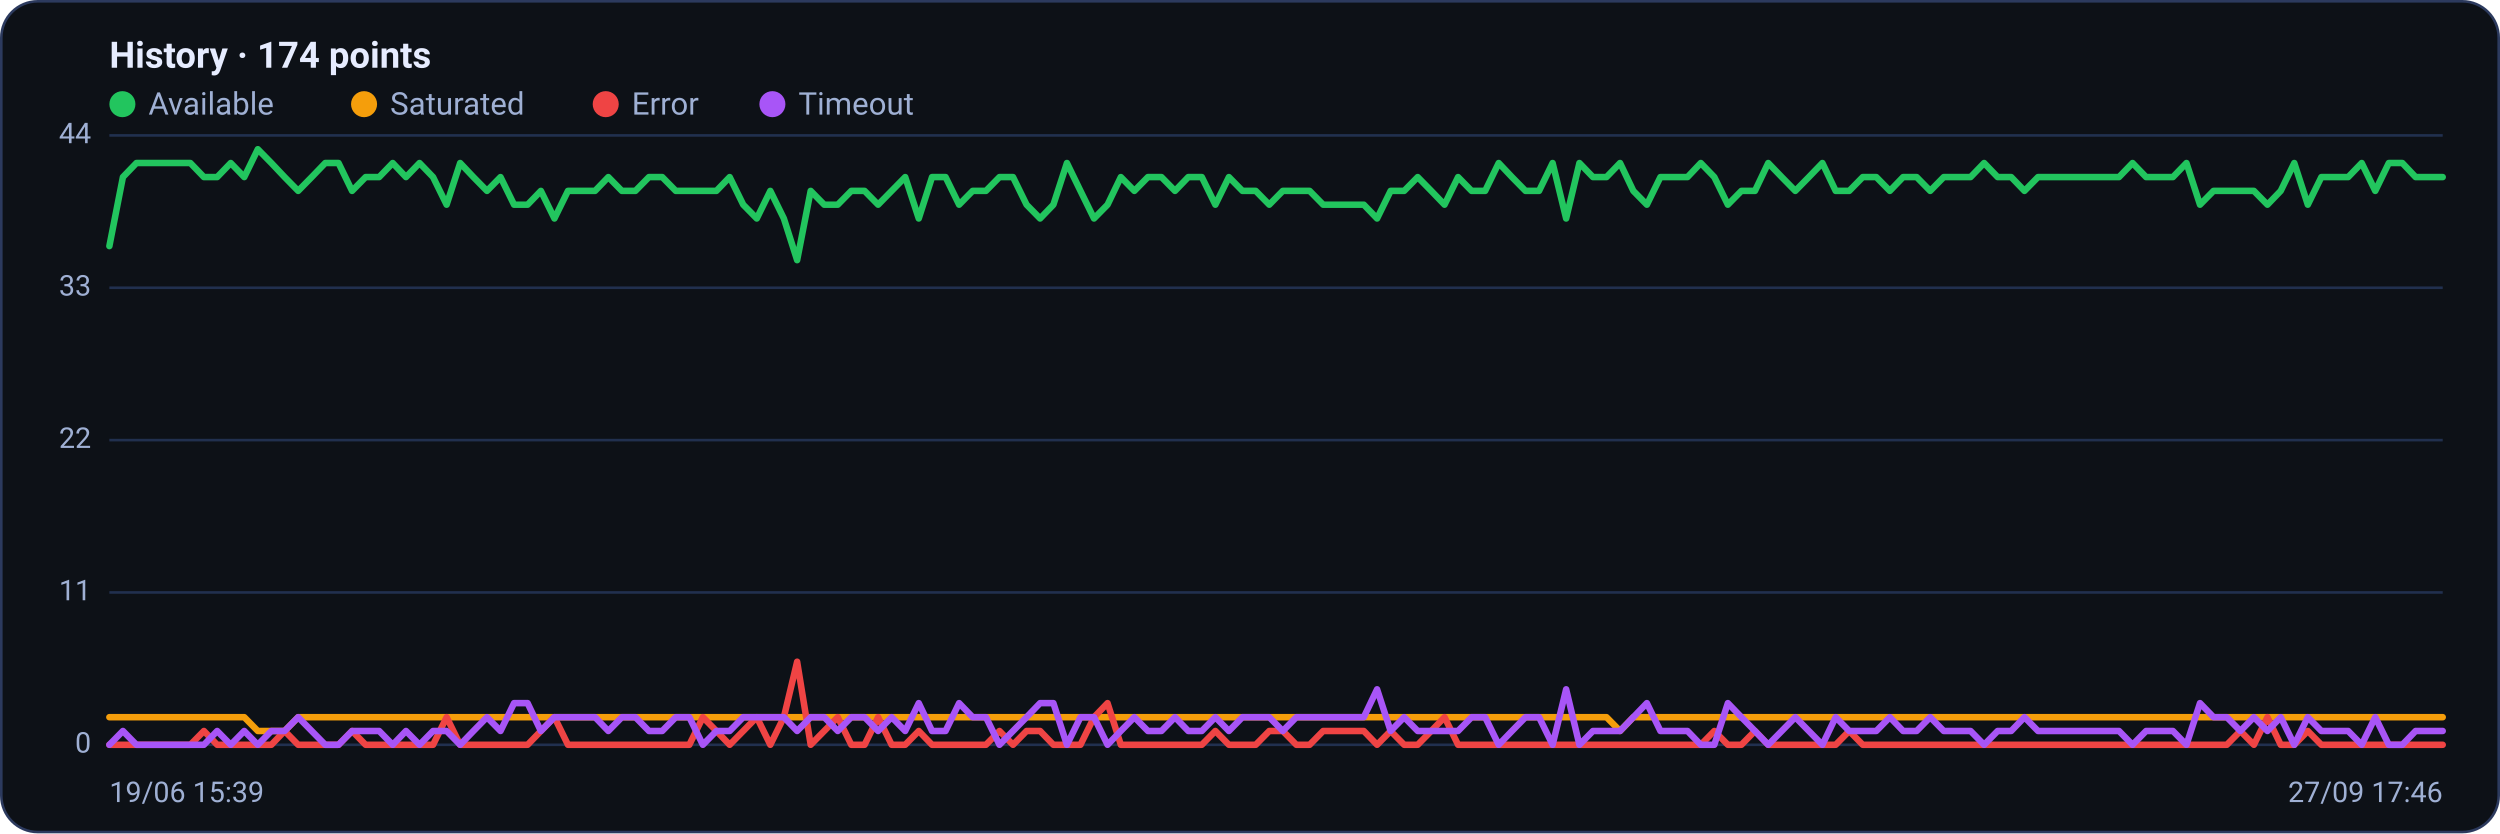
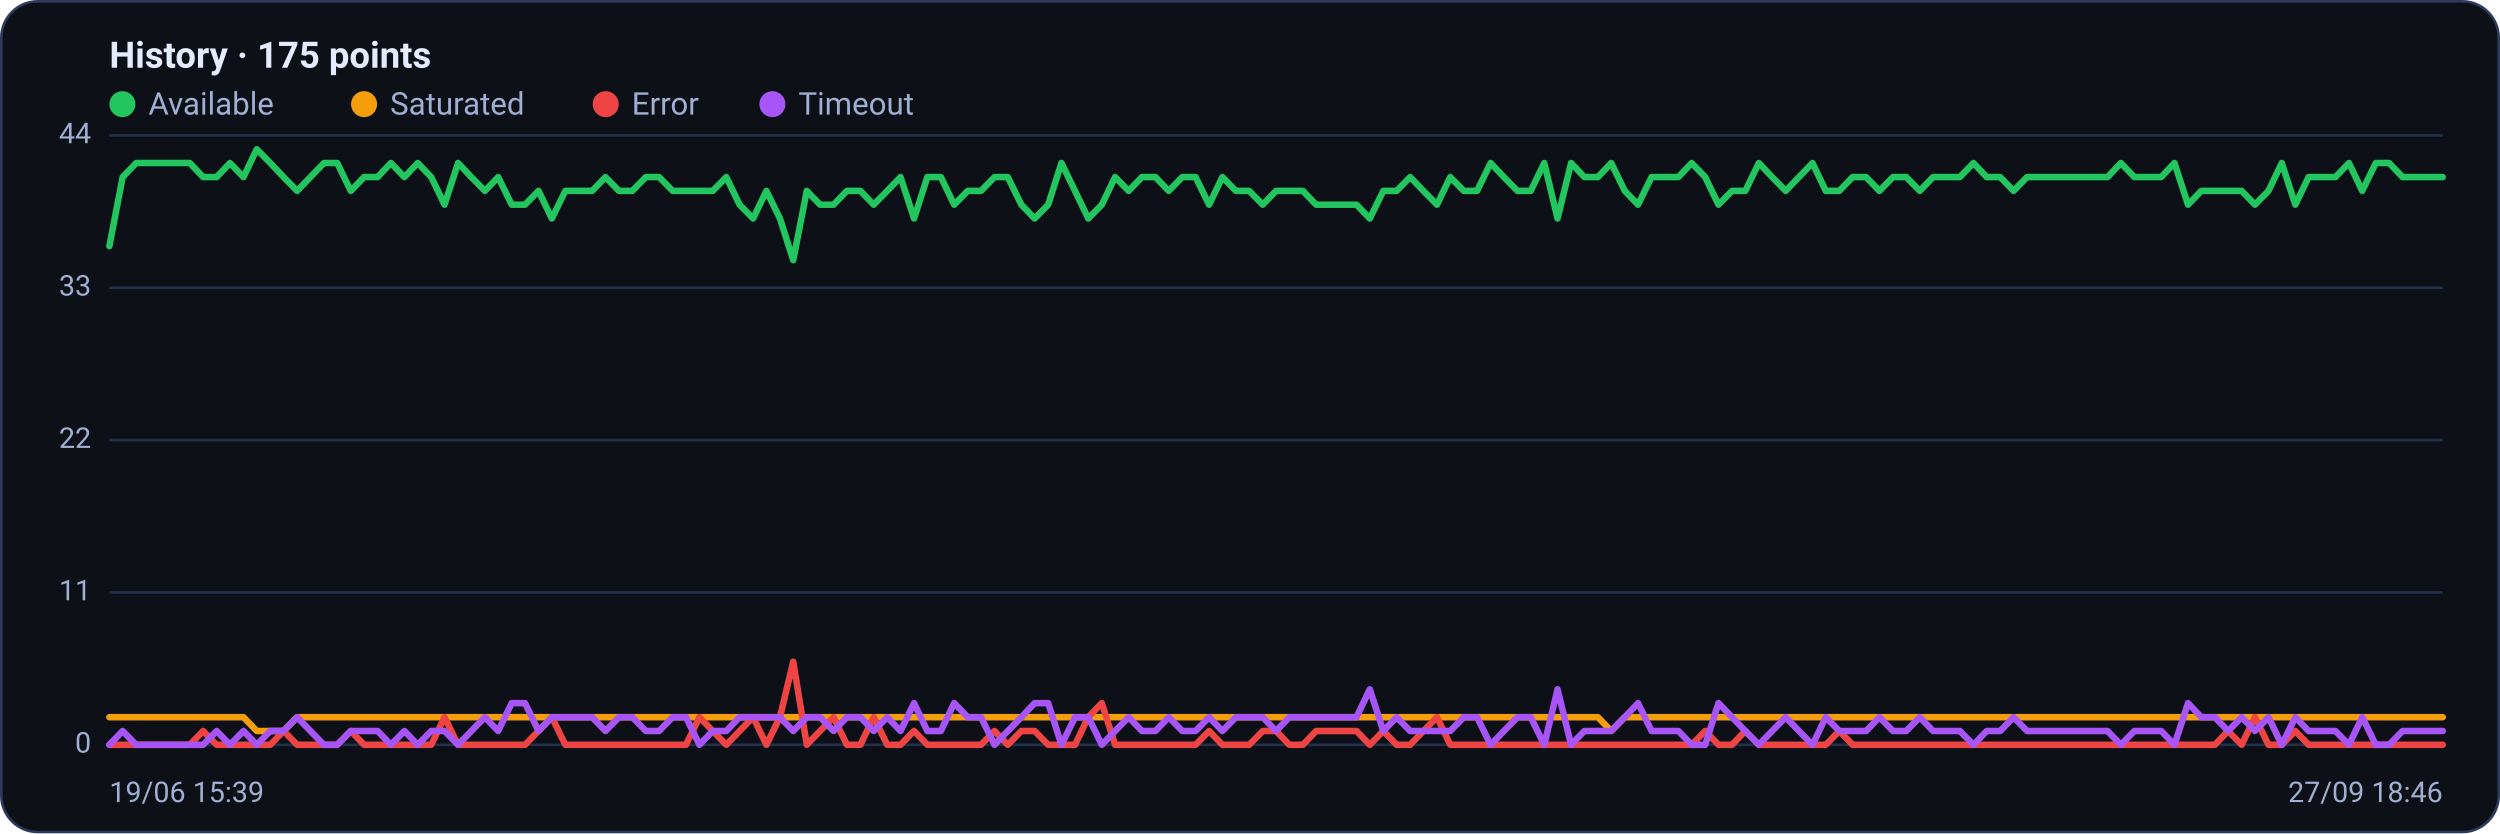
<svg xmlns="http://www.w3.org/2000/svg" viewBox="0 0 960 320" width="960" height="320" font-family="Segoe UI, system-ui, -apple-system, Roboto, Helvetica, Arial, sans-serif" role="img" aria-label="Availability history per region">
  <rect x="0.5" y="0.5" width="959" height="319" rx="14" fill="#0d1117" stroke="#2c3a5e" />
-   <text x="42" y="26" font-size="14" font-weight="600" fill="#e6ecff">History · 174 points</text>
+   <text x="42" y="26" font-size="14" font-weight="600" fill="#e6ecff">History · 175 points</text>
  <circle cx="47" cy="40" r="5" fill="#22c55e" />
  <text x="57" y="44" font-size="12" fill="#9fb0d4">Available</text>
  <circle cx="139.8" cy="40" r="5" fill="#f59e0b" />
  <text x="149.8" y="44" font-size="12" fill="#9fb0d4">Saturated</text>
  <circle cx="232.6" cy="40" r="5" fill="#ef4444" />
  <text x="242.6" y="44" font-size="12" fill="#9fb0d4">Error</text>
  <circle cx="296.6" cy="40" r="5" fill="#a855f7" />
  <text x="306.6" y="44" font-size="12" fill="#9fb0d4">Timeout</text>
  <line x1="42" y1="286.0" x2="938" y2="286.0" stroke="#21304f" stroke-width="1" />
  <text x="35" y="289.0" text-anchor="end" font-size="11" fill="#9fb0d4">0</text>
  <line x1="42" y1="227.5" x2="938" y2="227.5" stroke="#21304f" stroke-width="1" />
  <text x="35" y="230.5" text-anchor="end" font-size="11" fill="#9fb0d4">11</text>
  <line x1="42" y1="169.0" x2="938" y2="169.0" stroke="#21304f" stroke-width="1" />
  <text x="35" y="172.0" text-anchor="end" font-size="11" fill="#9fb0d4">22</text>
  <line x1="42" y1="110.5" x2="938" y2="110.5" stroke="#21304f" stroke-width="1" />
  <text x="35" y="113.5" text-anchor="end" font-size="11" fill="#9fb0d4">33</text>
  <line x1="42" y1="52.0" x2="938" y2="52.0" stroke="#21304f" stroke-width="1" />
  <text x="35" y="55.0" text-anchor="end" font-size="11" fill="#9fb0d4">44</text>
-   <polyline fill="none" stroke="#22c55e" stroke-width="2.5" stroke-linejoin="round" stroke-linecap="round" points="42.0,94.5 47.2,68.0 52.4,62.6 57.5,62.6 62.7,62.6 67.9,62.6 73.1,62.6 78.3,68.0 83.4,68.0 88.6,62.6 93.8,68.0 99.0,57.3 104.2,62.6 109.3,68.0 114.5,73.3 119.7,68.0 124.9,62.6 130.0,62.6 135.2,73.3 140.4,68.0 145.6,68.0 150.8,62.6 155.9,68.0 161.1,62.6 166.3,68.0 171.5,78.6 176.7,62.6 181.8,68.0 187.0,73.3 192.2,68.0 197.4,78.6 202.6,78.6 207.7,73.3 212.9,83.9 218.1,73.3 223.3,73.3 228.5,73.3 233.6,68.0 238.8,73.3 244.0,73.3 249.2,68.0 254.3,68.0 259.5,73.3 264.7,73.3 269.9,73.3 275.1,73.3 280.2,68.0 285.4,78.6 290.6,83.9 295.8,73.3 301.0,83.9 306.1,99.9 311.3,73.3 316.5,78.6 321.7,78.6 326.9,73.3 332.0,73.3 337.2,78.6 342.4,73.3 347.6,68.0 352.8,83.9 357.9,68.0 363.1,68.0 368.3,78.6 373.5,73.3 378.6,73.3 383.8,68.0 389.0,68.0 394.2,78.6 399.4,83.9 404.5,78.6 409.7,62.6 414.9,73.3 420.1,83.9 425.3,78.6 430.4,68.0 435.6,73.3 440.8,68.0 446.0,68.0 451.2,73.3 456.3,68.0 461.5,68.0 466.7,78.6 471.9,68.0 477.1,73.3 482.2,73.3 487.4,78.6 492.6,73.3 497.8,73.3 502.9,73.3 508.1,78.6 513.3,78.6 518.5,78.6 523.7,78.6 528.8,83.9 534.0,73.3 539.2,73.3 544.4,68.0 549.6,73.3 554.7,78.6 559.9,68.0 565.1,73.3 570.3,73.3 575.5,62.6 580.6,68.0 585.8,73.3 591.0,73.3 596.2,62.6 601.4,83.9 606.5,62.6 611.7,68.0 616.9,68.0 622.1,62.6 627.2,73.3 632.4,78.6 637.6,68.0 642.8,68.0 648.0,68.0 653.1,62.6 658.3,68.0 663.5,78.6 668.7,73.3 673.9,73.3 679.0,62.6 684.2,68.0 689.4,73.3 694.6,68.0 699.8,62.6 704.9,73.3 710.1,73.3 715.3,68.0 720.5,68.0 725.7,73.3 730.8,68.0 736.0,68.0 741.2,73.3 746.4,68.0 751.5,68.0 756.7,68.0 761.9,62.6 767.1,68.0 772.3,68.0 777.4,73.3 782.6,68.0 787.8,68.0 793.0,68.0 798.2,68.0 803.3,68.0 808.5,68.0 813.7,68.0 818.9,62.6 824.1,68.0 829.2,68.0 834.4,68.0 839.6,62.6 844.8,78.6 850.0,73.3 855.1,73.3 860.3,73.3 865.5,73.3 870.7,78.6 875.8,73.3 881.0,62.6 886.2,78.6 891.4,68.0 896.6,68.0 901.7,68.0 906.9,62.6 912.1,73.3 917.3,62.6 922.5,62.6 927.6,68.0 932.8,68.0 938.0,68.0" />
-   <polyline fill="none" stroke="#f59e0b" stroke-width="2.5" stroke-linejoin="round" stroke-linecap="round" points="42.0,275.4 47.2,275.4 52.4,275.4 57.5,275.4 62.7,275.4 67.9,275.4 73.1,275.4 78.3,275.4 83.4,275.4 88.6,275.4 93.8,275.4 99.0,280.7 104.2,280.7 109.3,280.7 114.5,275.4 119.7,275.4 124.9,275.4 130.0,275.4 135.2,275.4 140.4,275.4 145.6,275.4 150.8,275.4 155.9,275.4 161.1,275.4 166.3,275.4 171.5,275.4 176.7,275.4 181.8,275.4 187.0,275.4 192.2,275.4 197.4,275.4 202.6,275.4 207.7,275.4 212.9,275.4 218.1,275.4 223.3,275.4 228.5,275.4 233.6,275.4 238.8,275.4 244.0,275.4 249.2,275.4 254.3,275.4 259.5,275.4 264.7,275.4 269.9,275.4 275.1,275.4 280.2,275.4 285.4,275.4 290.6,275.4 295.8,275.4 301.0,275.4 306.1,275.4 311.3,275.4 316.5,275.4 321.7,275.4 326.9,275.4 332.0,275.4 337.2,275.4 342.4,275.4 347.6,275.4 352.8,275.4 357.9,275.4 363.1,275.4 368.3,275.4 373.5,275.4 378.6,275.4 383.8,275.4 389.0,275.4 394.2,275.4 399.4,275.4 404.5,275.4 409.7,275.4 414.9,275.4 420.1,275.4 425.3,275.4 430.4,275.4 435.6,275.4 440.8,275.4 446.0,275.4 451.2,275.4 456.3,275.4 461.5,275.4 466.7,275.4 471.9,275.4 477.1,275.4 482.2,275.4 487.4,275.4 492.6,275.4 497.8,275.4 502.9,275.4 508.1,275.4 513.3,275.4 518.5,275.4 523.7,275.4 528.8,275.4 534.0,275.4 539.2,275.4 544.4,275.4 549.6,275.4 554.7,275.4 559.9,275.4 565.1,275.4 570.3,275.4 575.5,275.4 580.6,275.4 585.8,275.4 591.0,275.4 596.2,275.4 601.4,275.4 606.5,275.4 611.7,275.4 616.9,275.4 622.1,280.7 627.2,275.4 632.4,275.4 637.6,275.4 642.8,275.4 648.0,275.4 653.1,275.4 658.3,275.4 663.5,275.4 668.7,275.4 673.9,275.4 679.0,275.4 684.2,275.4 689.4,275.4 694.6,275.4 699.8,275.4 704.9,275.4 710.1,275.4 715.3,275.4 720.5,275.4 725.7,275.4 730.8,275.4 736.0,275.4 741.2,275.4 746.4,275.4 751.5,275.4 756.7,275.4 761.9,275.4 767.1,275.4 772.3,275.4 777.4,275.4 782.6,275.4 787.8,275.4 793.0,275.4 798.2,275.4 803.3,275.4 808.5,275.4 813.7,275.4 818.9,275.4 824.1,275.4 829.2,275.4 834.4,275.4 839.6,275.4 844.8,275.4 850.0,275.4 855.1,275.4 860.3,275.4 865.5,275.4 870.7,275.4 875.8,275.4 881.0,275.4 886.2,275.4 891.4,275.4 896.6,275.4 901.7,275.4 906.9,275.4 912.1,275.4 917.3,275.4 922.5,275.4 927.6,275.4 932.8,275.4 938.0,275.4" />
-   <polyline fill="none" stroke="#ef4444" stroke-width="2.5" stroke-linejoin="round" stroke-linecap="round" points="42.0,286.0 47.2,286.0 52.4,286.0 57.5,286.0 62.7,286.0 67.9,286.0 73.1,286.0 78.3,280.7 83.4,286.0 88.6,286.0 93.8,286.0 99.0,286.0 104.2,286.0 109.3,280.7 114.5,286.0 119.7,286.0 124.9,286.0 130.0,286.0 135.2,280.7 140.4,286.0 145.6,286.0 150.8,286.0 155.9,286.0 161.1,286.0 166.3,286.0 171.5,275.4 176.7,286.0 181.8,286.0 187.0,286.0 192.2,286.0 197.4,286.0 202.6,286.0 207.7,280.7 212.9,275.4 218.1,286.0 223.3,286.0 228.5,286.0 233.6,286.0 238.8,286.0 244.0,286.0 249.2,286.0 254.3,286.0 259.5,286.0 264.7,286.0 269.9,275.4 275.1,280.7 280.2,286.0 285.4,280.7 290.6,275.4 295.8,286.0 301.0,275.4 306.1,254.1 311.3,286.0 316.5,280.7 321.7,275.4 326.9,286.0 332.0,286.0 337.2,275.4 342.4,286.0 347.6,286.0 352.8,280.7 357.9,286.0 363.1,286.0 368.3,286.0 373.5,286.0 378.6,286.0 383.8,280.7 389.0,286.0 394.2,280.7 399.4,280.7 404.5,286.0 409.7,286.0 414.9,286.0 420.1,275.4 425.3,270.0 430.4,286.0 435.6,286.0 440.8,286.0 446.0,286.0 451.2,286.0 456.3,286.0 461.5,286.0 466.7,280.7 471.9,286.0 477.1,286.0 482.2,286.0 487.4,280.7 492.6,280.7 497.8,286.0 502.9,286.0 508.1,280.7 513.3,280.7 518.5,280.7 523.7,280.7 528.8,286.0 534.0,280.7 539.2,286.0 544.4,286.0 549.6,280.7 554.7,275.4 559.9,286.0 565.1,286.0 570.3,286.0 575.5,286.0 580.6,286.0 585.8,286.0 591.0,286.0 596.2,286.0 601.4,286.0 606.5,286.0 611.7,286.0 616.9,286.0 622.1,286.0 627.2,286.0 632.4,286.0 637.6,286.0 642.8,286.0 648.0,286.0 653.1,286.0 658.3,280.7 663.5,286.0 668.7,286.0 673.9,280.7 679.0,286.0 684.2,286.0 689.4,286.0 694.6,286.0 699.8,286.0 704.9,286.0 710.1,280.7 715.3,286.0 720.5,286.0 725.7,286.0 730.8,286.0 736.0,286.0 741.2,286.0 746.4,286.0 751.5,286.0 756.7,286.0 761.9,286.0 767.1,286.0 772.3,286.0 777.4,286.0 782.6,286.0 787.8,286.0 793.0,286.0 798.2,286.0 803.3,286.0 808.5,286.0 813.7,286.0 818.9,286.0 824.1,286.0 829.2,286.0 834.4,286.0 839.6,286.0 844.8,286.0 850.0,286.0 855.1,286.0 860.3,280.7 865.5,286.0 870.7,275.4 875.8,286.0 881.0,286.0 886.2,280.7 891.4,286.0 896.6,286.0 901.7,286.0 906.9,286.0 912.1,286.0 917.3,286.0 922.5,286.0 927.6,286.0 932.8,286.0 938.0,286.0" />
-   <polyline fill="none" stroke="#a855f7" stroke-width="2.5" stroke-linejoin="round" stroke-linecap="round" points="42.0,286.0 47.2,280.7 52.4,286.0 57.5,286.0 62.7,286.0 67.9,286.0 73.1,286.0 78.3,286.0 83.4,280.7 88.6,286.0 93.8,280.7 99.0,286.0 104.2,280.7 109.3,280.7 114.5,275.4 119.7,280.7 124.9,286.0 130.0,286.0 135.2,280.7 140.4,280.7 145.6,280.7 150.8,286.0 155.9,280.7 161.1,286.0 166.3,280.7 171.5,280.7 176.7,286.0 181.8,280.7 187.0,275.4 192.2,280.7 197.4,270.0 202.6,270.0 207.7,280.7 212.9,275.4 218.1,275.4 223.3,275.4 228.5,275.4 233.6,280.7 238.8,275.4 244.0,275.4 249.2,280.7 254.3,280.7 259.5,275.4 264.7,275.4 269.9,286.0 275.1,280.7 280.2,280.7 285.4,275.4 290.6,275.4 295.8,275.4 301.0,275.4 306.1,280.7 311.3,275.4 316.5,275.4 321.7,280.7 326.9,275.4 332.0,275.4 337.2,280.7 342.4,275.4 347.6,280.7 352.8,270.0 357.9,280.7 363.1,280.7 368.3,270.0 373.5,275.4 378.6,275.4 383.8,286.0 389.0,280.7 394.2,275.4 399.4,270.0 404.5,270.0 409.7,286.0 414.9,275.4 420.1,275.4 425.3,286.0 430.4,280.7 435.6,275.4 440.8,280.7 446.0,280.7 451.2,275.4 456.3,280.7 461.5,280.7 466.7,275.4 471.9,280.7 477.1,275.4 482.2,275.4 487.4,275.4 492.6,280.7 497.8,275.4 502.9,275.4 508.1,275.4 513.3,275.4 518.5,275.4 523.7,275.4 528.8,264.7 534.0,280.7 539.2,275.4 544.4,280.7 549.6,280.7 554.7,280.7 559.9,280.7 565.1,275.4 570.3,275.4 575.5,286.0 580.6,280.7 585.8,275.4 591.0,275.4 596.2,286.0 601.4,264.7 606.5,286.0 611.7,280.7 616.9,280.7 622.1,280.7 627.2,275.4 632.4,270.0 637.6,280.7 642.8,280.7 648.0,280.7 653.1,286.0 658.3,286.0 663.5,270.0 668.7,275.4 673.9,280.7 679.0,286.0 684.2,280.7 689.4,275.4 694.6,280.7 699.8,286.0 704.9,275.4 710.1,280.7 715.3,280.7 720.5,280.7 725.7,275.4 730.8,280.7 736.0,280.7 741.2,275.4 746.4,280.7 751.5,280.7 756.7,280.7 761.9,286.0 767.1,280.7 772.3,280.7 777.4,275.4 782.6,280.7 787.8,280.7 793.0,280.7 798.2,280.7 803.3,280.7 808.5,280.7 813.7,280.7 818.9,286.0 824.1,280.7 829.2,280.7 834.4,280.7 839.6,286.0 844.8,270.0 850.0,275.4 855.1,275.4 860.3,280.7 865.5,275.4 870.7,280.7 875.8,275.4 881.0,286.0 886.2,275.4 891.4,280.7 896.6,280.7 901.7,280.7 906.9,286.0 912.1,275.4 917.3,286.0 922.5,286.0 927.6,280.7 932.8,280.7 938.0,280.7" />
+   <polyline fill="none" stroke="#22c55e" stroke-width="2.5" stroke-linejoin="round" stroke-linecap="round" points="42.0,94.5 47.1,68.0 52.3,62.6 57.4,62.6 62.6,62.6 67.7,62.6 72.9,62.6 78.0,68.0 83.2,68.0 88.3,62.6 93.5,68.0 98.6,57.3 103.8,62.6 108.9,68.0 114.1,73.3 119.2,68.0 124.4,62.6 129.5,62.6 134.7,73.3 139.8,68.0 145.0,68.0 150.1,62.6 155.3,68.0 160.4,62.6 165.6,68.0 170.7,78.6 175.9,62.6 181.0,68.0 186.2,73.3 191.3,68.0 196.5,78.6 201.6,78.6 206.8,73.3 211.9,83.9 217.1,73.3 222.2,73.3 227.4,73.3 232.5,68.0 237.7,73.3 242.8,73.3 248.0,68.0 253.1,68.0 258.3,73.3 263.4,73.3 268.6,73.3 273.7,73.3 278.9,68.0 284.0,78.6 289.2,83.9 294.3,73.3 299.5,83.9 304.6,99.9 309.8,73.3 314.9,78.6 320.1,78.6 325.2,73.3 330.4,73.3 335.5,78.6 340.7,73.3 345.8,68.0 351.0,83.9 356.1,68.0 361.3,68.0 366.4,78.6 371.6,73.3 376.7,73.3 381.9,68.0 387.0,68.0 392.2,78.6 397.3,83.9 402.5,78.6 407.6,62.6 412.8,73.3 417.9,83.9 423.1,78.6 428.2,68.0 433.4,73.3 438.5,68.0 443.7,68.0 448.8,73.3 454.0,68.0 459.1,68.0 464.3,78.6 469.4,68.0 474.6,73.3 479.7,73.3 484.9,78.6 490.0,73.3 495.1,73.3 500.3,73.3 505.4,78.6 510.6,78.6 515.7,78.6 520.9,78.6 526.0,83.9 531.2,73.3 536.3,73.3 541.5,68.0 546.6,73.3 551.8,78.6 556.9,68.0 562.1,73.3 567.2,73.3 572.4,62.6 577.5,68.0 582.7,73.3 587.8,73.3 593.0,62.6 598.1,83.9 603.3,62.6 608.4,68.0 613.6,68.0 618.7,62.6 623.9,73.3 629.0,78.6 634.2,68.0 639.3,68.0 644.5,68.0 649.6,62.6 654.8,68.0 659.9,78.6 665.1,73.3 670.2,73.3 675.4,62.6 680.5,68.0 685.7,73.3 690.8,68.0 696.0,62.6 701.1,73.3 706.3,73.3 711.4,68.0 716.6,68.0 721.7,73.3 726.9,68.0 732.0,68.0 737.2,73.3 742.3,68.0 747.5,68.0 752.6,68.0 757.8,62.6 762.9,68.0 768.1,68.0 773.2,73.3 778.4,68.0 783.5,68.0 788.7,68.0 793.8,68.0 799.0,68.0 804.1,68.0 809.3,68.0 814.4,62.6 819.6,68.0 824.7,68.0 829.9,68.0 835.0,62.6 840.2,78.6 845.3,73.3 850.5,73.3 855.6,73.3 860.8,73.3 865.9,78.6 871.1,73.3 876.2,62.6 881.4,78.6 886.5,68.0 891.7,68.0 896.8,68.0 902.0,62.6 907.1,73.3 912.3,62.6 917.4,62.6 922.6,68.0 927.7,68.0 932.9,68.0 938.0,68.0" />
+   <polyline fill="none" stroke="#f59e0b" stroke-width="2.5" stroke-linejoin="round" stroke-linecap="round" points="42.0,275.4 47.1,275.4 52.3,275.4 57.4,275.4 62.6,275.4 67.7,275.4 72.9,275.4 78.0,275.4 83.2,275.4 88.3,275.4 93.5,275.4 98.6,280.7 103.8,280.7 108.9,280.7 114.1,275.4 119.2,275.4 124.4,275.4 129.5,275.4 134.7,275.4 139.8,275.4 145.0,275.4 150.1,275.4 155.3,275.4 160.4,275.4 165.6,275.4 170.7,275.4 175.9,275.4 181.0,275.4 186.2,275.4 191.3,275.4 196.5,275.4 201.6,275.4 206.8,275.4 211.9,275.4 217.1,275.4 222.2,275.4 227.4,275.4 232.5,275.4 237.7,275.4 242.8,275.4 248.0,275.4 253.1,275.4 258.3,275.4 263.4,275.4 268.6,275.4 273.7,275.4 278.9,275.4 284.0,275.4 289.2,275.4 294.3,275.4 299.5,275.4 304.6,275.4 309.8,275.4 314.9,275.4 320.1,275.4 325.2,275.4 330.4,275.4 335.5,275.4 340.7,275.4 345.8,275.4 351.0,275.4 356.1,275.4 361.3,275.4 366.4,275.4 371.6,275.4 376.7,275.4 381.9,275.4 387.0,275.4 392.2,275.4 397.3,275.4 402.5,275.4 407.6,275.4 412.8,275.4 417.9,275.4 423.1,275.4 428.2,275.4 433.4,275.4 438.5,275.4 443.7,275.4 448.8,275.4 454.0,275.4 459.1,275.4 464.3,275.4 469.4,275.4 474.6,275.4 479.7,275.4 484.9,275.4 490.0,275.4 495.1,275.4 500.3,275.4 505.4,275.4 510.6,275.4 515.7,275.4 520.9,275.4 526.0,275.4 531.2,275.4 536.3,275.4 541.5,275.4 546.6,275.4 551.8,275.4 556.9,275.4 562.1,275.4 567.2,275.4 572.4,275.4 577.5,275.4 582.7,275.4 587.8,275.4 593.0,275.4 598.1,275.4 603.3,275.4 608.4,275.4 613.6,275.4 618.7,280.7 623.9,275.4 629.0,275.4 634.2,275.4 639.3,275.4 644.5,275.4 649.6,275.4 654.8,275.4 659.9,275.4 665.1,275.4 670.2,275.4 675.4,275.4 680.5,275.4 685.7,275.4 690.8,275.4 696.0,275.4 701.1,275.4 706.3,275.4 711.4,275.4 716.6,275.4 721.7,275.4 726.9,275.4 732.0,275.4 737.2,275.4 742.3,275.4 747.5,275.4 752.6,275.4 757.8,275.4 762.9,275.4 768.1,275.4 773.2,275.4 778.4,275.4 783.5,275.4 788.7,275.4 793.8,275.4 799.0,275.4 804.1,275.4 809.3,275.4 814.4,275.4 819.6,275.4 824.7,275.4 829.9,275.4 835.0,275.4 840.2,275.4 845.3,275.4 850.5,275.4 855.6,275.4 860.8,275.4 865.9,275.4 871.1,275.4 876.2,275.4 881.4,275.4 886.5,275.4 891.7,275.4 896.8,275.4 902.0,275.4 907.1,275.4 912.3,275.4 917.4,275.4 922.6,275.4 927.7,275.4 932.9,275.4 938.0,275.4" />
+   <polyline fill="none" stroke="#ef4444" stroke-width="2.5" stroke-linejoin="round" stroke-linecap="round" points="42.0,286.0 47.1,286.0 52.3,286.0 57.4,286.0 62.6,286.0 67.7,286.0 72.9,286.0 78.0,280.7 83.2,286.0 88.3,286.0 93.5,286.0 98.6,286.0 103.8,286.0 108.9,280.7 114.1,286.0 119.2,286.0 124.4,286.0 129.5,286.0 134.7,280.7 139.8,286.0 145.0,286.0 150.1,286.0 155.3,286.0 160.4,286.0 165.6,286.0 170.7,275.4 175.9,286.0 181.0,286.0 186.2,286.0 191.3,286.0 196.5,286.0 201.6,286.0 206.8,280.7 211.9,275.4 217.1,286.0 222.2,286.0 227.4,286.0 232.5,286.0 237.7,286.0 242.8,286.0 248.0,286.0 253.1,286.0 258.3,286.0 263.4,286.0 268.6,275.4 273.7,280.7 278.9,286.0 284.0,280.7 289.2,275.4 294.3,286.0 299.5,275.4 304.6,254.1 309.8,286.0 314.9,280.7 320.1,275.4 325.2,286.0 330.4,286.0 335.5,275.4 340.7,286.0 345.8,286.0 351.0,280.7 356.1,286.0 361.3,286.0 366.4,286.0 371.6,286.0 376.7,286.0 381.9,280.7 387.0,286.0 392.2,280.7 397.3,280.7 402.5,286.0 407.6,286.0 412.8,286.0 417.9,275.4 423.1,270.0 428.2,286.0 433.4,286.0 438.5,286.0 443.7,286.0 448.8,286.0 454.0,286.0 459.1,286.0 464.3,280.7 469.4,286.0 474.6,286.0 479.7,286.0 484.9,280.7 490.0,280.7 495.1,286.0 500.3,286.0 505.4,280.7 510.6,280.7 515.7,280.7 520.9,280.7 526.0,286.0 531.2,280.7 536.3,286.0 541.5,286.0 546.6,280.7 551.8,275.4 556.9,286.0 562.1,286.0 567.2,286.0 572.4,286.0 577.5,286.0 582.7,286.0 587.8,286.0 593.0,286.0 598.1,286.0 603.3,286.0 608.4,286.0 613.6,286.0 618.7,286.0 623.9,286.0 629.0,286.0 634.2,286.0 639.3,286.0 644.5,286.0 649.6,286.0 654.8,280.7 659.9,286.0 665.1,286.0 670.2,280.7 675.4,286.0 680.5,286.0 685.7,286.0 690.8,286.0 696.0,286.0 701.1,286.0 706.3,280.7 711.4,286.0 716.6,286.0 721.7,286.0 726.9,286.0 732.0,286.0 737.2,286.0 742.3,286.0 747.5,286.0 752.6,286.0 757.8,286.0 762.9,286.0 768.1,286.0 773.2,286.0 778.4,286.0 783.5,286.0 788.7,286.0 793.8,286.0 799.0,286.0 804.1,286.0 809.3,286.0 814.4,286.0 819.6,286.0 824.7,286.0 829.9,286.0 835.0,286.0 840.2,286.0 845.3,286.0 850.5,286.0 855.6,280.7 860.8,286.0 865.9,275.4 871.1,286.0 876.2,286.0 881.4,280.7 886.5,286.0 891.7,286.0 896.8,286.0 902.0,286.0 907.1,286.0 912.3,286.0 917.4,286.0 922.6,286.0 927.7,286.0 932.9,286.0 938.0,286.0" />
+   <polyline fill="none" stroke="#a855f7" stroke-width="2.5" stroke-linejoin="round" stroke-linecap="round" points="42.0,286.0 47.1,280.7 52.3,286.0 57.4,286.0 62.6,286.0 67.7,286.0 72.9,286.0 78.0,286.0 83.2,280.7 88.3,286.0 93.5,280.7 98.6,286.0 103.8,280.7 108.9,280.7 114.1,275.4 119.2,280.7 124.4,286.0 129.5,286.0 134.7,280.7 139.8,280.7 145.0,280.7 150.1,286.0 155.3,280.7 160.4,286.0 165.6,280.7 170.7,280.7 175.9,286.0 181.0,280.7 186.2,275.4 191.3,280.7 196.5,270.0 201.6,270.0 206.8,280.7 211.9,275.4 217.1,275.4 222.2,275.4 227.4,275.4 232.5,280.7 237.7,275.4 242.8,275.4 248.0,280.7 253.1,280.7 258.3,275.4 263.4,275.4 268.6,286.0 273.7,280.7 278.9,280.7 284.0,275.4 289.2,275.4 294.3,275.4 299.5,275.4 304.6,280.7 309.8,275.4 314.9,275.4 320.1,280.7 325.2,275.4 330.4,275.4 335.5,280.7 340.7,275.4 345.8,280.7 351.0,270.0 356.1,280.7 361.3,280.7 366.4,270.0 371.6,275.4 376.7,275.4 381.9,286.0 387.0,280.7 392.2,275.4 397.3,270.0 402.5,270.0 407.6,286.0 412.8,275.4 417.9,275.4 423.1,286.0 428.2,280.7 433.4,275.4 438.5,280.7 443.7,280.7 448.8,275.4 454.0,280.7 459.1,280.7 464.3,275.4 469.4,280.7 474.6,275.4 479.7,275.4 484.9,275.4 490.0,280.7 495.1,275.4 500.3,275.4 505.4,275.4 510.6,275.4 515.7,275.4 520.9,275.4 526.0,264.7 531.2,280.7 536.3,275.4 541.5,280.7 546.6,280.7 551.8,280.7 556.9,280.7 562.1,275.4 567.2,275.4 572.4,286.0 577.5,280.7 582.7,275.4 587.8,275.4 593.0,286.0 598.1,264.7 603.3,286.0 608.4,280.7 613.6,280.7 618.7,280.7 623.9,275.4 629.0,270.0 634.2,280.7 639.3,280.7 644.5,280.7 649.6,286.0 654.8,286.0 659.9,270.0 665.1,275.4 670.2,280.7 675.4,286.0 680.5,280.7 685.7,275.4 690.8,280.7 696.0,286.0 701.1,275.4 706.3,280.7 711.4,280.7 716.6,280.7 721.7,275.4 726.9,280.7 732.0,280.7 737.2,275.4 742.3,280.7 747.5,280.7 752.6,280.7 757.8,286.0 762.9,280.7 768.1,280.7 773.2,275.4 778.4,280.7 783.5,280.7 788.7,280.7 793.8,280.7 799.0,280.7 804.1,280.7 809.3,280.7 814.4,286.0 819.6,280.7 824.7,280.7 829.9,280.7 835.0,286.0 840.2,270.0 845.3,275.4 850.5,275.4 855.6,280.7 860.8,275.4 865.9,280.7 871.1,275.4 876.2,286.0 881.4,275.4 886.5,280.7 891.7,280.7 896.8,280.7 902.0,286.0 907.1,275.4 912.3,286.0 917.4,286.0 922.6,280.7 927.7,280.7 932.9,280.7 938.0,280.7" />
  <text x="42" y="308" font-size="11" fill="#9fb0d4">19/06 15:39</text>
-   <text x="938" y="308" text-anchor="end" font-size="11" fill="#9fb0d4">27/09 17:46</text>
+   <text x="938" y="308" text-anchor="end" font-size="11" fill="#9fb0d4">27/09 18:46</text>
</svg>
